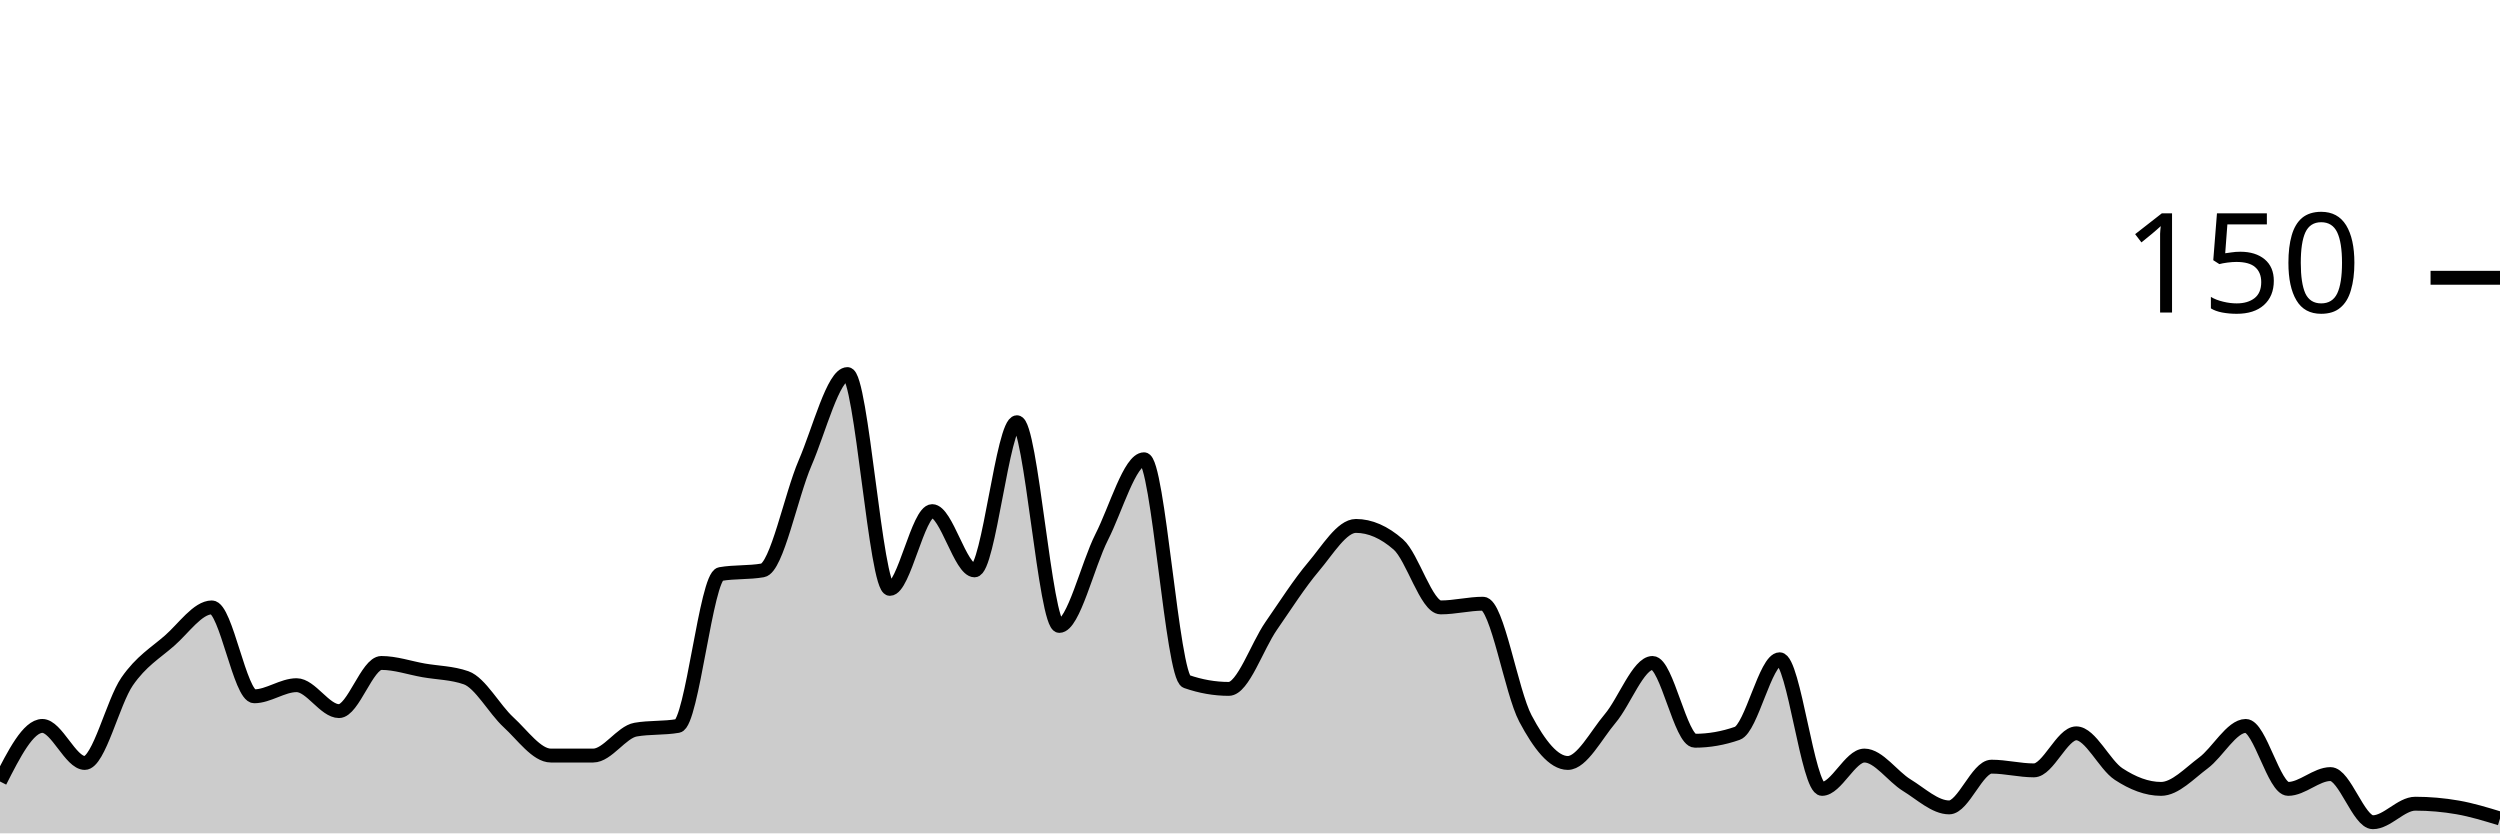
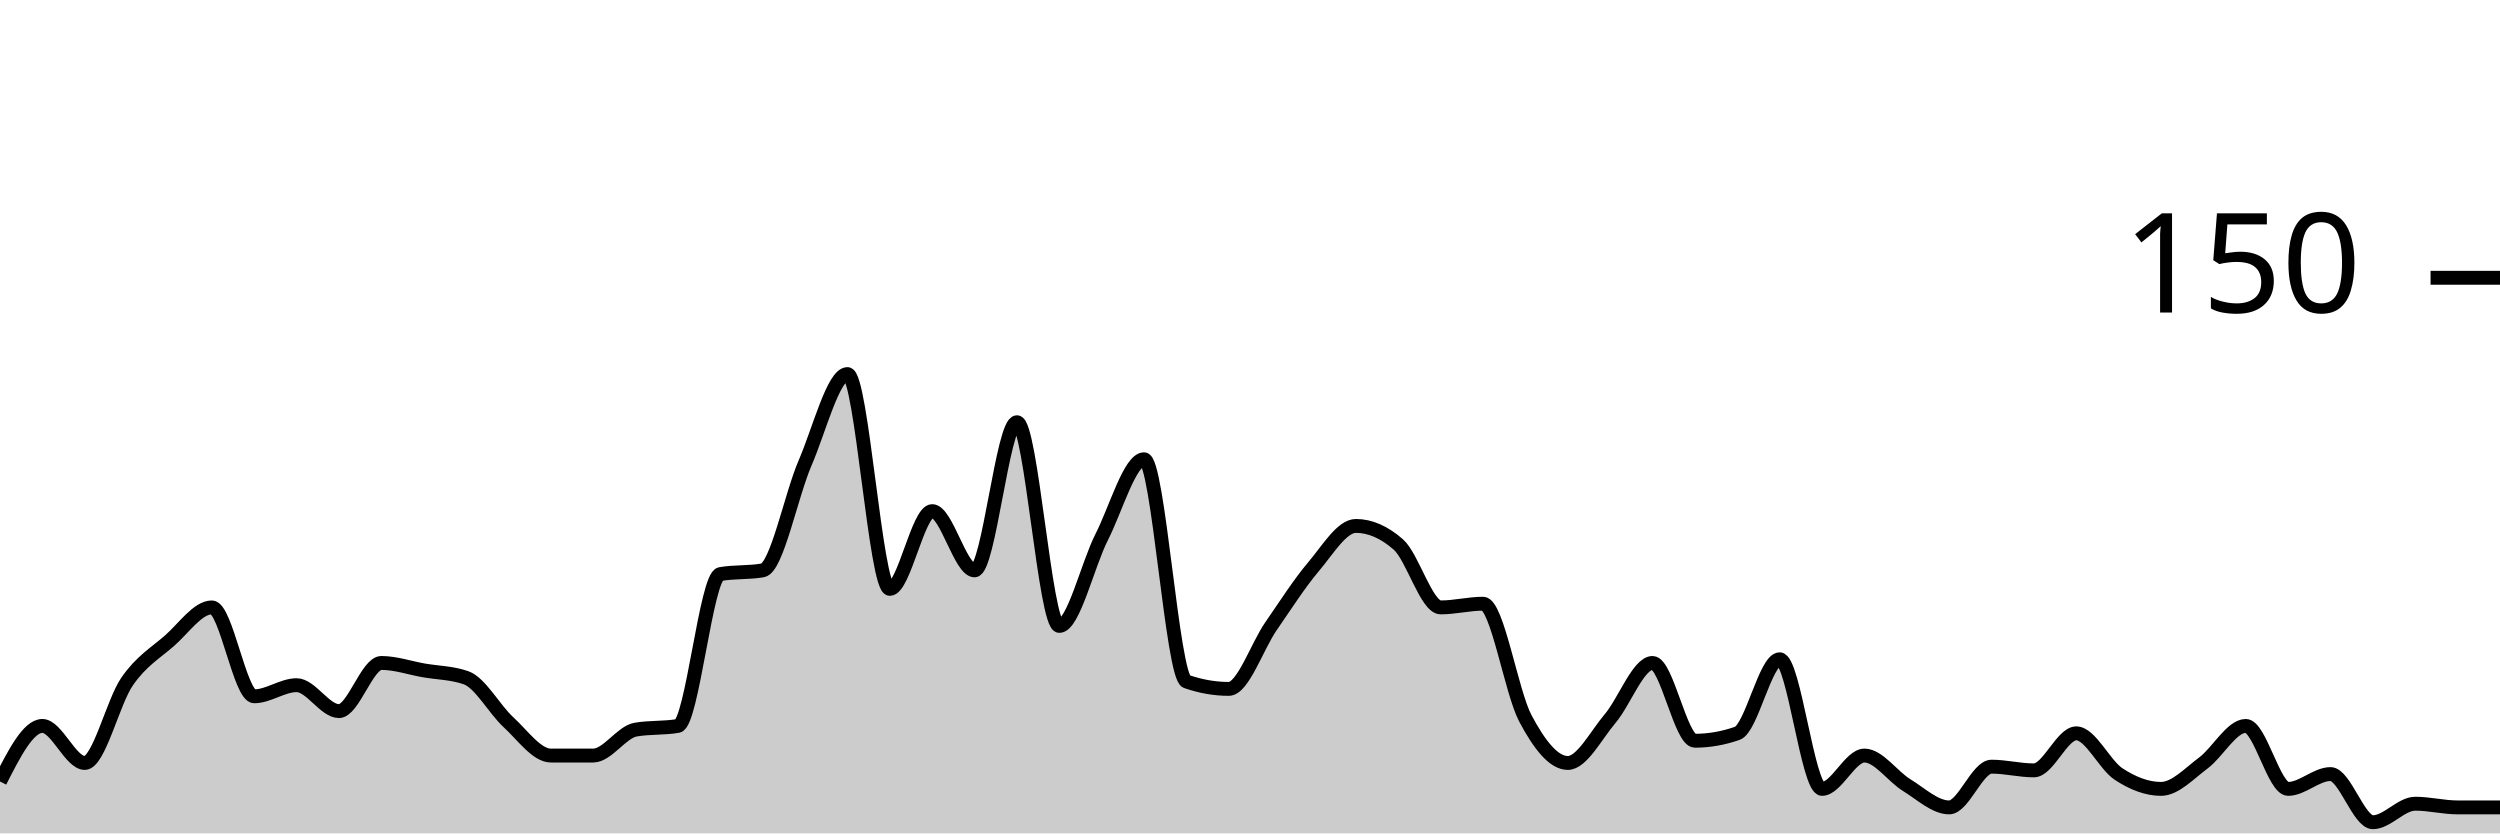
<svg xmlns="http://www.w3.org/2000/svg" viewBox="0 0 180 60">
  <g transform="translate(0,20)">
-     <path class="area" fill="rgba(0, 0, 0, 0.2)" d="M0,36.267C1.017,34.267,2.034,32.267,3.051,32.267C4.068,32.267,5.085,34.933,6.102,34.933C7.119,34.933,8.136,30.533,9.153,29.067C10.169,27.6,11.186,27.022,12.203,26.133C13.22,25.244,14.237,23.733,15.254,23.733C16.271,23.733,17.288,30.133,18.305,30.133C19.322,30.133,20.339,29.333,21.356,29.333C22.373,29.333,23.39,31.2,24.407,31.2C25.424,31.2,26.441,27.733,27.458,27.733C28.475,27.733,29.492,28.089,30.508,28.267C31.525,28.444,32.542,28.444,33.559,28.8C34.576,29.156,35.593,31.067,36.61,32C37.627,32.933,38.644,34.4,39.661,34.4C40.678,34.4,41.695,34.4,42.712,34.4C43.729,34.4,44.746,32.711,45.763,32.533C46.78,32.356,47.797,32.444,48.814,32.267C49.831,32.089,50.847,21.511,51.864,21.333C52.881,21.156,53.898,21.244,54.915,21.067C55.932,20.889,56.949,15.689,57.966,13.333C58.983,10.978,60,6.933,61.017,6.933C62.034,6.933,63.051,22.4,64.068,22.4C65.085,22.4,66.102,16.8,67.119,16.8C68.136,16.8,69.153,21.067,70.169,21.067C71.186,21.067,72.203,10.4,73.22,10.4C74.237,10.4,75.254,25.067,76.271,25.067C77.288,25.067,78.305,20.667,79.322,18.667C80.339,16.667,81.356,13.067,82.373,13.067C83.39,13.067,84.407,28.711,85.424,29.067C86.441,29.422,87.458,29.6,88.475,29.6C89.492,29.6,90.508,26.533,91.525,25.067C92.542,23.6,93.559,22,94.576,20.8C95.593,19.6,96.61,17.867,97.627,17.867C98.644,17.867,99.661,18.311,100.678,19.2C101.695,20.089,102.712,23.733,103.729,23.733C104.746,23.733,105.763,23.467,106.78,23.467C107.797,23.467,108.814,29.822,109.831,31.733C110.847,33.644,111.864,34.933,112.881,34.933C113.898,34.933,114.915,32.933,115.932,31.733C116.949,30.533,117.966,27.733,118.983,27.733C120,27.733,121.017,33.333,122.034,33.333C123.051,33.333,124.068,33.156,125.085,32.8C126.102,32.444,127.119,27.467,128.136,27.467C129.153,27.467,130.169,36.8,131.186,36.8C132.203,36.8,133.22,34.4,134.237,34.4C135.254,34.4,136.271,35.911,137.288,36.533C138.305,37.156,139.322,38.133,140.339,38.133C141.356,38.133,142.373,35.2,143.39,35.2C144.407,35.2,145.424,35.467,146.441,35.467C147.458,35.467,148.475,32.8,149.492,32.8C150.508,32.8,151.525,35.067,152.542,35.733C153.559,36.4,154.576,36.8,155.593,36.8C156.61,36.8,157.627,35.689,158.644,34.933C159.661,34.178,160.678,32.267,161.695,32.267C162.712,32.267,163.729,36.8,164.746,36.8C165.763,36.8,166.78,35.733,167.797,35.733C168.814,35.733,169.831,39.2,170.847,39.2C171.864,39.2,172.881,37.867,173.898,37.867C174.915,37.867,175.932,37.956,176.949,38.133C177.966,38.311,178.983,38.622,180,38.933L180,40C178.983,40,177.966,40,176.949,40C175.932,40,174.915,40,173.898,40C172.881,40,171.864,40,170.847,40C169.831,40,168.814,40,167.797,40C166.78,40,165.763,40,164.746,40C163.729,40,162.712,40,161.695,40C160.678,40,159.661,40,158.644,40C157.627,40,156.61,40,155.593,40C154.576,40,153.559,40,152.542,40C151.525,40,150.508,40,149.492,40C148.475,40,147.458,40,146.441,40C145.424,40,144.407,40,143.39,40C142.373,40,141.356,40,140.339,40C139.322,40,138.305,40,137.288,40C136.271,40,135.254,40,134.237,40C133.22,40,132.203,40,131.186,40C130.169,40,129.153,40,128.136,40C127.119,40,126.102,40,125.085,40C124.068,40,123.051,40,122.034,40C121.017,40,120,40,118.983,40C117.966,40,116.949,40,115.932,40C114.915,40,113.898,40,112.881,40C111.864,40,110.847,40,109.831,40C108.814,40,107.797,40,106.78,40C105.763,40,104.746,40,103.729,40C102.712,40,101.695,40,100.678,40C99.661,40,98.644,40,97.627,40C96.61,40,95.593,40,94.576,40C93.559,40,92.542,40,91.525,40C90.508,40,89.492,40,88.475,40C87.458,40,86.441,40,85.424,40C84.407,40,83.39,40,82.373,40C81.356,40,80.339,40,79.322,40C78.305,40,77.288,40,76.271,40C75.254,40,74.237,40,73.22,40C72.203,40,71.186,40,70.169,40C69.153,40,68.136,40,67.119,40C66.102,40,65.085,40,64.068,40C63.051,40,62.034,40,61.017,40C60,40,58.983,40,57.966,40C56.949,40,55.932,40,54.915,40C53.898,40,52.881,40,51.864,40C50.847,40,49.831,40,48.814,40C47.797,40,46.78,40,45.763,40C44.746,40,43.729,40,42.712,40C41.695,40,40.678,40,39.661,40C38.644,40,37.627,40,36.61,40C35.593,40,34.576,40,33.559,40C32.542,40,31.525,40,30.508,40C29.492,40,28.475,40,27.458,40C26.441,40,25.424,40,24.407,40C23.39,40,22.373,40,21.356,40C20.339,40,19.322,40,18.305,40C17.288,40,16.271,40,15.254,40C14.237,40,13.22,40,12.203,40C11.186,40,10.169,40,9.153,40C8.136,40,7.119,40,6.102,40C5.085,40,4.068,40,3.051,40C2.034,40,1.017,40,0,40Z" />
-     <path class="line" stroke="black" fill="none" d="M0,36.267C1.017,34.267,2.034,32.267,3.051,32.267C4.068,32.267,5.085,34.933,6.102,34.933C7.119,34.933,8.136,30.533,9.153,29.067C10.169,27.6,11.186,27.022,12.203,26.133C13.22,25.244,14.237,23.733,15.254,23.733C16.271,23.733,17.288,30.133,18.305,30.133C19.322,30.133,20.339,29.333,21.356,29.333C22.373,29.333,23.39,31.2,24.407,31.2C25.424,31.2,26.441,27.733,27.458,27.733C28.475,27.733,29.492,28.089,30.508,28.267C31.525,28.444,32.542,28.444,33.559,28.8C34.576,29.156,35.593,31.067,36.61,32C37.627,32.933,38.644,34.4,39.661,34.4C40.678,34.4,41.695,34.4,42.712,34.4C43.729,34.4,44.746,32.711,45.763,32.533C46.78,32.356,47.797,32.444,48.814,32.267C49.831,32.089,50.847,21.511,51.864,21.333C52.881,21.156,53.898,21.244,54.915,21.067C55.932,20.889,56.949,15.689,57.966,13.333C58.983,10.978,60,6.933,61.017,6.933C62.034,6.933,63.051,22.4,64.068,22.4C65.085,22.4,66.102,16.8,67.119,16.8C68.136,16.8,69.153,21.067,70.169,21.067C71.186,21.067,72.203,10.4,73.22,10.4C74.237,10.4,75.254,25.067,76.271,25.067C77.288,25.067,78.305,20.667,79.322,18.667C80.339,16.667,81.356,13.067,82.373,13.067C83.39,13.067,84.407,28.711,85.424,29.067C86.441,29.422,87.458,29.6,88.475,29.6C89.492,29.6,90.508,26.533,91.525,25.067C92.542,23.6,93.559,22,94.576,20.8C95.593,19.6,96.61,17.867,97.627,17.867C98.644,17.867,99.661,18.311,100.678,19.2C101.695,20.089,102.712,23.733,103.729,23.733C104.746,23.733,105.763,23.467,106.78,23.467C107.797,23.467,108.814,29.822,109.831,31.733C110.847,33.644,111.864,34.933,112.881,34.933C113.898,34.933,114.915,32.933,115.932,31.733C116.949,30.533,117.966,27.733,118.983,27.733C120,27.733,121.017,33.333,122.034,33.333C123.051,33.333,124.068,33.156,125.085,32.8C126.102,32.444,127.119,27.467,128.136,27.467C129.153,27.467,130.169,36.8,131.186,36.8C132.203,36.8,133.22,34.4,134.237,34.4C135.254,34.4,136.271,35.911,137.288,36.533C138.305,37.156,139.322,38.133,140.339,38.133C141.356,38.133,142.373,35.2,143.39,35.2C144.407,35.2,145.424,35.467,146.441,35.467C147.458,35.467,148.475,32.8,149.492,32.8C150.508,32.8,151.525,35.067,152.542,35.733C153.559,36.4,154.576,36.8,155.593,36.8C156.61,36.8,157.627,35.689,158.644,34.933C159.661,34.178,160.678,32.267,161.695,32.267C162.712,32.267,163.729,36.8,164.746,36.8C165.763,36.8,166.78,35.733,167.797,35.733C168.814,35.733,169.831,39.2,170.847,39.2C171.864,39.2,172.881,37.867,173.898,37.867C174.915,37.867,175.932,37.956,176.949,38.133C177.966,38.311,178.983,38.622,180,38.933" />
+     <path class="area" fill="rgba(0, 0, 0, 0.2)" d="M0,36.267C1.017,34.267,2.034,32.267,3.051,32.267C4.068,32.267,5.085,34.933,6.102,34.933C7.119,34.933,8.136,30.533,9.153,29.067C10.169,27.6,11.186,27.022,12.203,26.133C13.22,25.244,14.237,23.733,15.254,23.733C16.271,23.733,17.288,30.133,18.305,30.133C19.322,30.133,20.339,29.333,21.356,29.333C22.373,29.333,23.39,31.2,24.407,31.2C25.424,31.2,26.441,27.733,27.458,27.733C28.475,27.733,29.492,28.089,30.508,28.267C31.525,28.444,32.542,28.444,33.559,28.8C34.576,29.156,35.593,31.067,36.61,32C37.627,32.933,38.644,34.4,39.661,34.4C40.678,34.4,41.695,34.4,42.712,34.4C43.729,34.4,44.746,32.711,45.763,32.533C46.78,32.356,47.797,32.444,48.814,32.267C49.831,32.089,50.847,21.511,51.864,21.333C52.881,21.156,53.898,21.244,54.915,21.067C55.932,20.889,56.949,15.689,57.966,13.333C58.983,10.978,60,6.933,61.017,6.933C62.034,6.933,63.051,22.4,64.068,22.4C65.085,22.4,66.102,16.8,67.119,16.8C68.136,16.8,69.153,21.067,70.169,21.067C71.186,21.067,72.203,10.4,73.22,10.4C74.237,10.4,75.254,25.067,76.271,25.067C77.288,25.067,78.305,20.667,79.322,18.667C80.339,16.667,81.356,13.067,82.373,13.067C83.39,13.067,84.407,28.711,85.424,29.067C86.441,29.422,87.458,29.6,88.475,29.6C89.492,29.6,90.508,26.533,91.525,25.067C92.542,23.6,93.559,22,94.576,20.8C95.593,19.6,96.61,17.867,97.627,17.867C98.644,17.867,99.661,18.311,100.678,19.2C101.695,20.089,102.712,23.733,103.729,23.733C104.746,23.733,105.763,23.467,106.78,23.467C107.797,23.467,108.814,29.822,109.831,31.733C110.847,33.644,111.864,34.933,112.881,34.933C113.898,34.933,114.915,32.933,115.932,31.733C116.949,30.533,117.966,27.733,118.983,27.733C120,27.733,121.017,33.333,122.034,33.333C123.051,33.333,124.068,33.156,125.085,32.8C126.102,32.444,127.119,27.467,128.136,27.467C129.153,27.467,130.169,36.8,131.186,36.8C132.203,36.8,133.22,34.4,134.237,34.4C135.254,34.4,136.271,35.911,137.288,36.533C138.305,37.156,139.322,38.133,140.339,38.133C141.356,38.133,142.373,35.2,143.39,35.2C144.407,35.2,145.424,35.467,146.441,35.467C147.458,35.467,148.475,32.8,149.492,32.8C150.508,32.8,151.525,35.067,152.542,35.733C153.559,36.4,154.576,36.8,155.593,36.8C156.61,36.8,157.627,35.689,158.644,34.933C159.661,34.178,160.678,32.267,161.695,32.267C162.712,32.267,163.729,36.8,164.746,36.8C165.763,36.8,166.78,35.733,167.797,35.733C168.814,35.733,169.831,39.2,170.847,39.2C171.864,39.2,172.881,37.867,173.898,37.867C174.915,37.867,175.932,38.133,176.949,38.133C177.966,38.133,178.983,38.133,180,38.133L180,40C178.983,40,177.966,40,176.949,40C175.932,40,174.915,40,173.898,40C172.881,40,171.864,40,170.847,40C169.831,40,168.814,40,167.797,40C166.78,40,165.763,40,164.746,40C163.729,40,162.712,40,161.695,40C160.678,40,159.661,40,158.644,40C157.627,40,156.61,40,155.593,40C154.576,40,153.559,40,152.542,40C151.525,40,150.508,40,149.492,40C148.475,40,147.458,40,146.441,40C145.424,40,144.407,40,143.39,40C142.373,40,141.356,40,140.339,40C139.322,40,138.305,40,137.288,40C136.271,40,135.254,40,134.237,40C133.22,40,132.203,40,131.186,40C130.169,40,129.153,40,128.136,40C127.119,40,126.102,40,125.085,40C124.068,40,123.051,40,122.034,40C121.017,40,120,40,118.983,40C117.966,40,116.949,40,115.932,40C114.915,40,113.898,40,112.881,40C111.864,40,110.847,40,109.831,40C108.814,40,107.797,40,106.78,40C105.763,40,104.746,40,103.729,40C102.712,40,101.695,40,100.678,40C99.661,40,98.644,40,97.627,40C96.61,40,95.593,40,94.576,40C93.559,40,92.542,40,91.525,40C90.508,40,89.492,40,88.475,40C87.458,40,86.441,40,85.424,40C84.407,40,83.39,40,82.373,40C81.356,40,80.339,40,79.322,40C78.305,40,77.288,40,76.271,40C75.254,40,74.237,40,73.22,40C72.203,40,71.186,40,70.169,40C69.153,40,68.136,40,67.119,40C66.102,40,65.085,40,64.068,40C63.051,40,62.034,40,61.017,40C60,40,58.983,40,57.966,40C56.949,40,55.932,40,54.915,40C53.898,40,52.881,40,51.864,40C50.847,40,49.831,40,48.814,40C47.797,40,46.78,40,45.763,40C44.746,40,43.729,40,42.712,40C41.695,40,40.678,40,39.661,40C38.644,40,37.627,40,36.61,40C35.593,40,34.576,40,33.559,40C32.542,40,31.525,40,30.508,40C29.492,40,28.475,40,27.458,40C26.441,40,25.424,40,24.407,40C23.39,40,22.373,40,21.356,40C20.339,40,19.322,40,18.305,40C17.288,40,16.271,40,15.254,40C14.237,40,13.22,40,12.203,40C11.186,40,10.169,40,9.153,40C8.136,40,7.119,40,6.102,40C5.085,40,4.068,40,3.051,40C2.034,40,1.017,40,0,40Z" />
+     <path class="line" stroke="black" fill="none" d="M0,36.267C1.017,34.267,2.034,32.267,3.051,32.267C4.068,32.267,5.085,34.933,6.102,34.933C7.119,34.933,8.136,30.533,9.153,29.067C10.169,27.6,11.186,27.022,12.203,26.133C13.22,25.244,14.237,23.733,15.254,23.733C16.271,23.733,17.288,30.133,18.305,30.133C19.322,30.133,20.339,29.333,21.356,29.333C22.373,29.333,23.39,31.2,24.407,31.2C25.424,31.2,26.441,27.733,27.458,27.733C28.475,27.733,29.492,28.089,30.508,28.267C31.525,28.444,32.542,28.444,33.559,28.8C34.576,29.156,35.593,31.067,36.61,32C37.627,32.933,38.644,34.4,39.661,34.4C40.678,34.4,41.695,34.4,42.712,34.4C43.729,34.4,44.746,32.711,45.763,32.533C46.78,32.356,47.797,32.444,48.814,32.267C49.831,32.089,50.847,21.511,51.864,21.333C52.881,21.156,53.898,21.244,54.915,21.067C55.932,20.889,56.949,15.689,57.966,13.333C58.983,10.978,60,6.933,61.017,6.933C62.034,6.933,63.051,22.4,64.068,22.4C65.085,22.4,66.102,16.8,67.119,16.8C68.136,16.8,69.153,21.067,70.169,21.067C71.186,21.067,72.203,10.4,73.22,10.4C74.237,10.4,75.254,25.067,76.271,25.067C77.288,25.067,78.305,20.667,79.322,18.667C80.339,16.667,81.356,13.067,82.373,13.067C83.39,13.067,84.407,28.711,85.424,29.067C86.441,29.422,87.458,29.6,88.475,29.6C89.492,29.6,90.508,26.533,91.525,25.067C92.542,23.6,93.559,22,94.576,20.8C95.593,19.6,96.61,17.867,97.627,17.867C98.644,17.867,99.661,18.311,100.678,19.2C101.695,20.089,102.712,23.733,103.729,23.733C104.746,23.733,105.763,23.467,106.78,23.467C107.797,23.467,108.814,29.822,109.831,31.733C110.847,33.644,111.864,34.933,112.881,34.933C113.898,34.933,114.915,32.933,115.932,31.733C116.949,30.533,117.966,27.733,118.983,27.733C120,27.733,121.017,33.333,122.034,33.333C123.051,33.333,124.068,33.156,125.085,32.8C126.102,32.444,127.119,27.467,128.136,27.467C129.153,27.467,130.169,36.8,131.186,36.8C132.203,36.8,133.22,34.4,134.237,34.4C135.254,34.4,136.271,35.911,137.288,36.533C138.305,37.156,139.322,38.133,140.339,38.133C141.356,38.133,142.373,35.2,143.39,35.2C144.407,35.2,145.424,35.467,146.441,35.467C147.458,35.467,148.475,32.8,149.492,32.8C150.508,32.8,151.525,35.067,152.542,35.733C153.559,36.4,154.576,36.8,155.593,36.8C156.61,36.8,157.627,35.689,158.644,34.933C159.661,34.178,160.678,32.267,161.695,32.267C162.712,32.267,163.729,36.8,164.746,36.8C165.763,36.8,166.78,35.733,167.797,35.733C168.814,35.733,169.831,39.2,170.847,39.2C171.864,39.2,172.881,37.867,173.898,37.867C174.915,37.867,175.932,38.133,176.949,38.133C177.966,38.133,178.983,38.133,180,38.133" />
    <path class="axis-ceiling" stroke-width="1" stroke="black" fill="none" d="M175,0L180,0" />
    <text class="axis-ceiling-label" font-family="sans-serif" text-anchor="end" font-size="10px" x="170" y="2.5">150</text>
  </g>
</svg>
